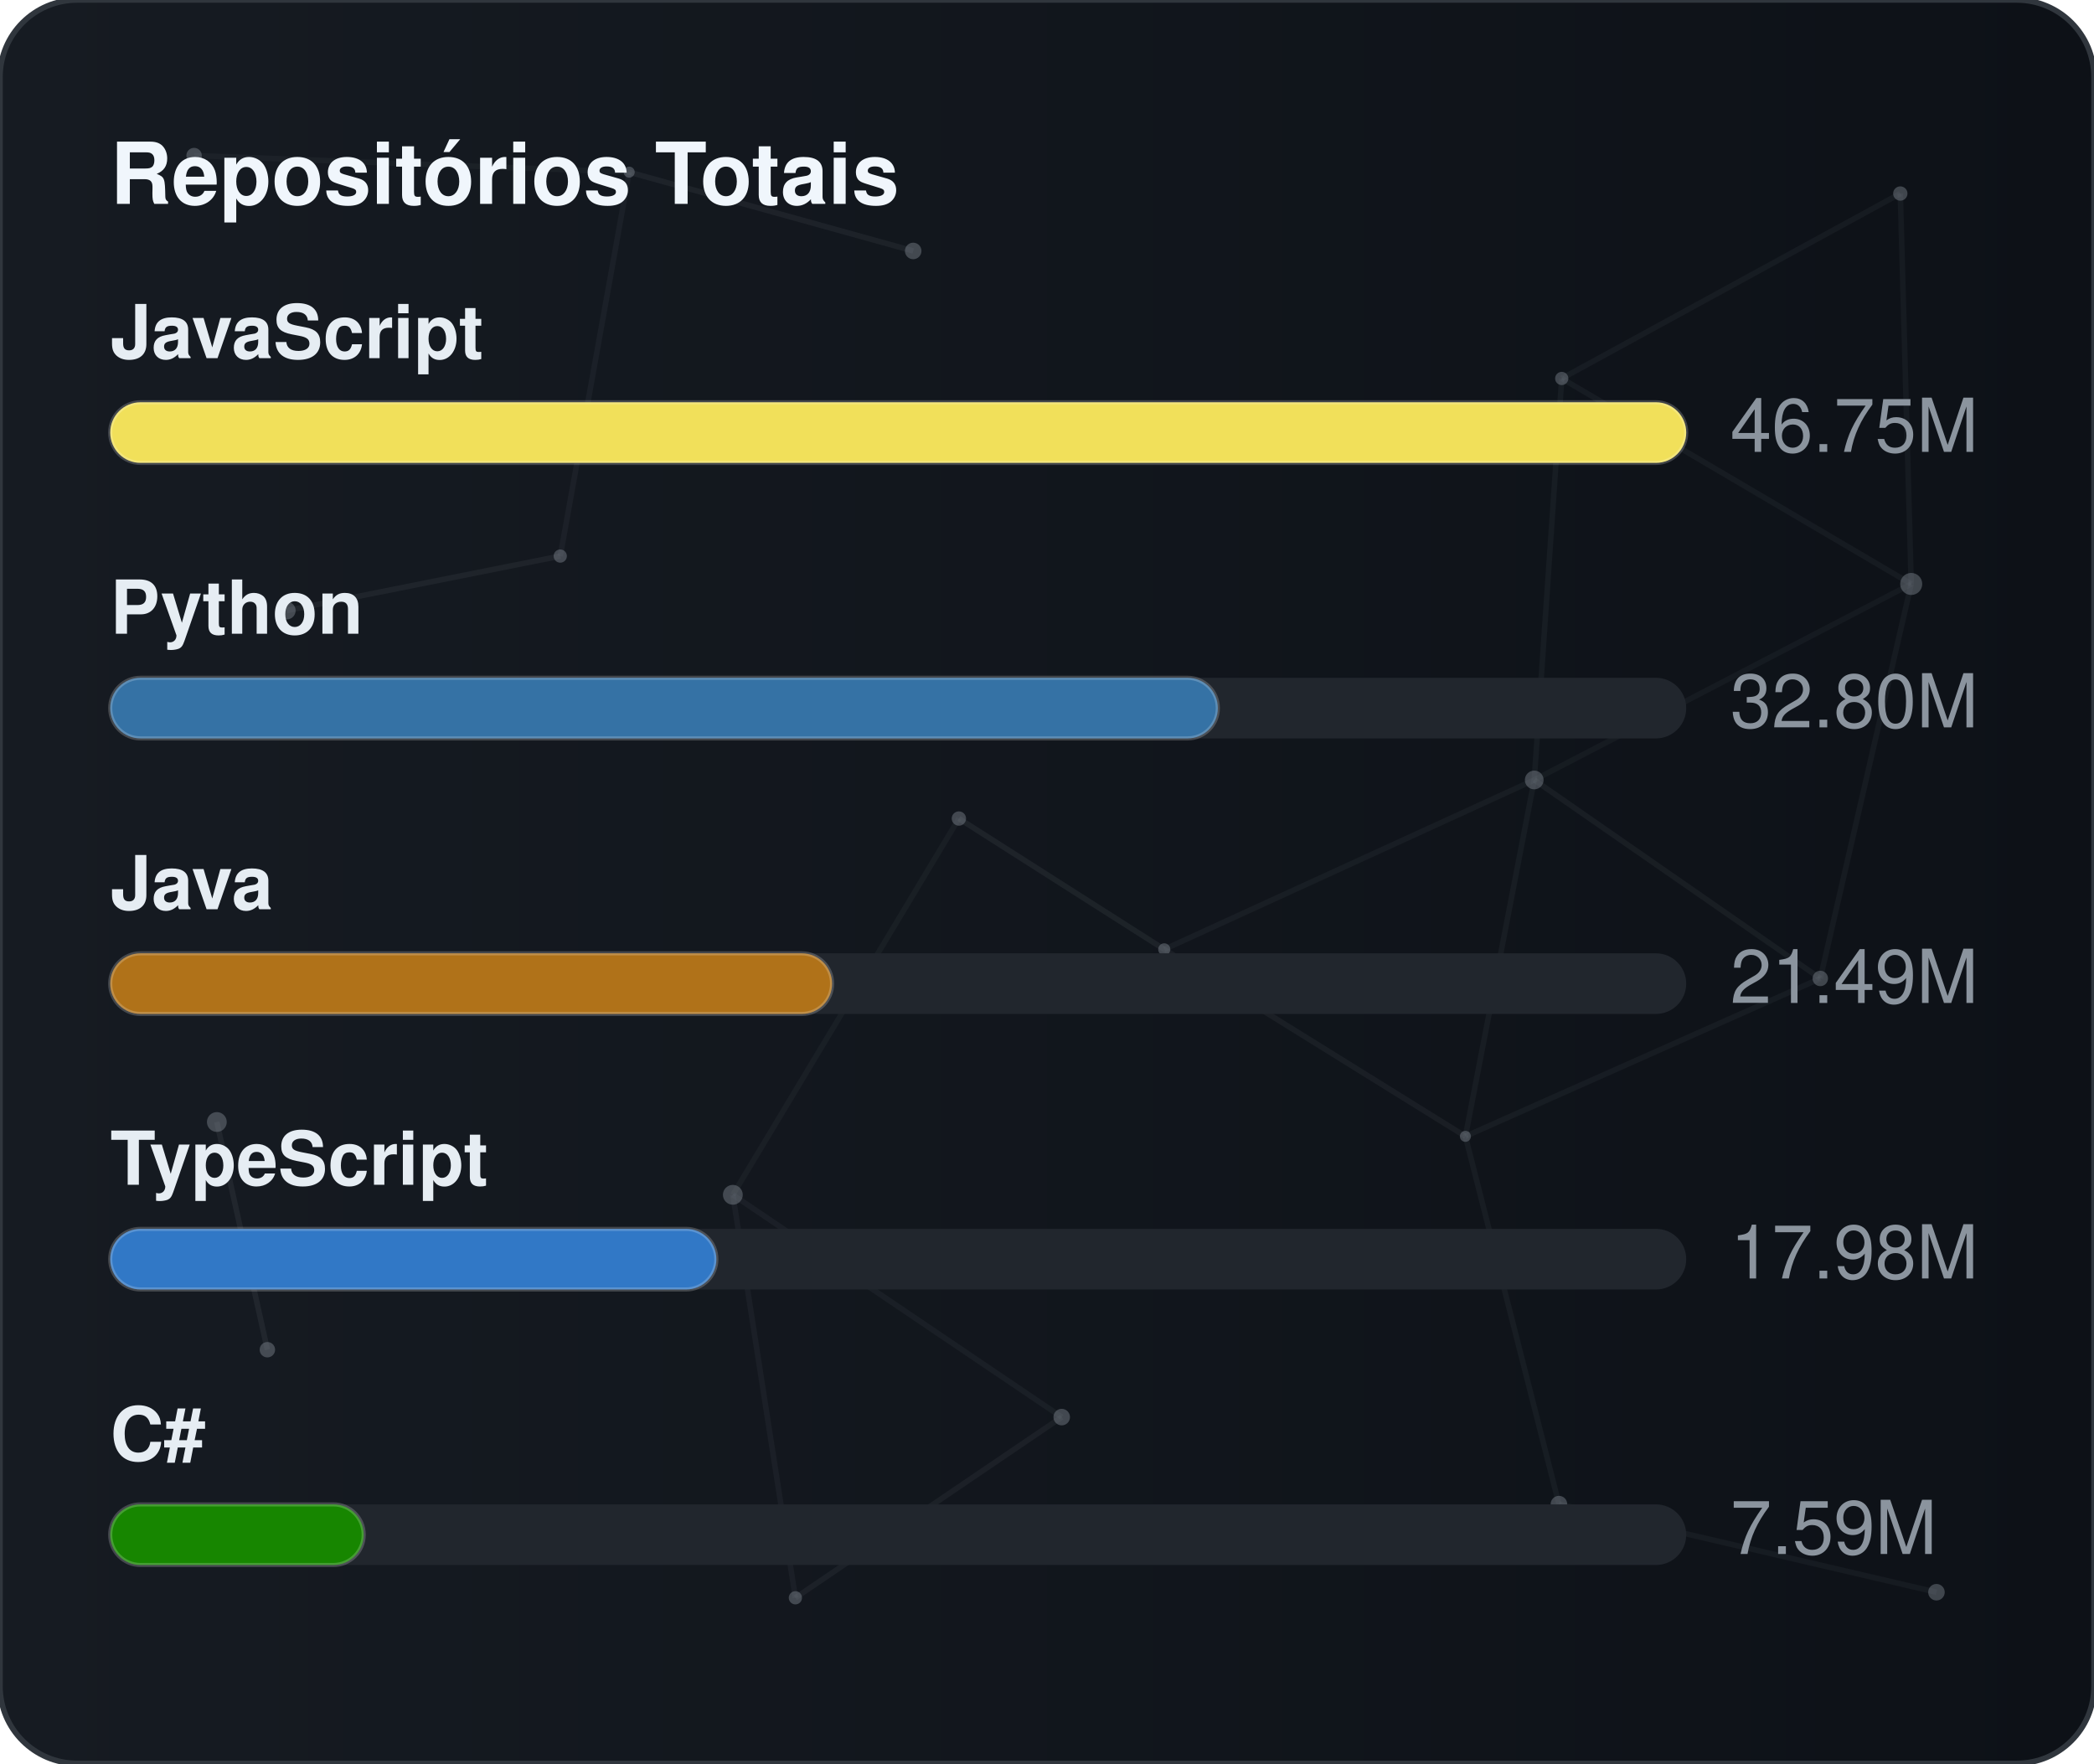
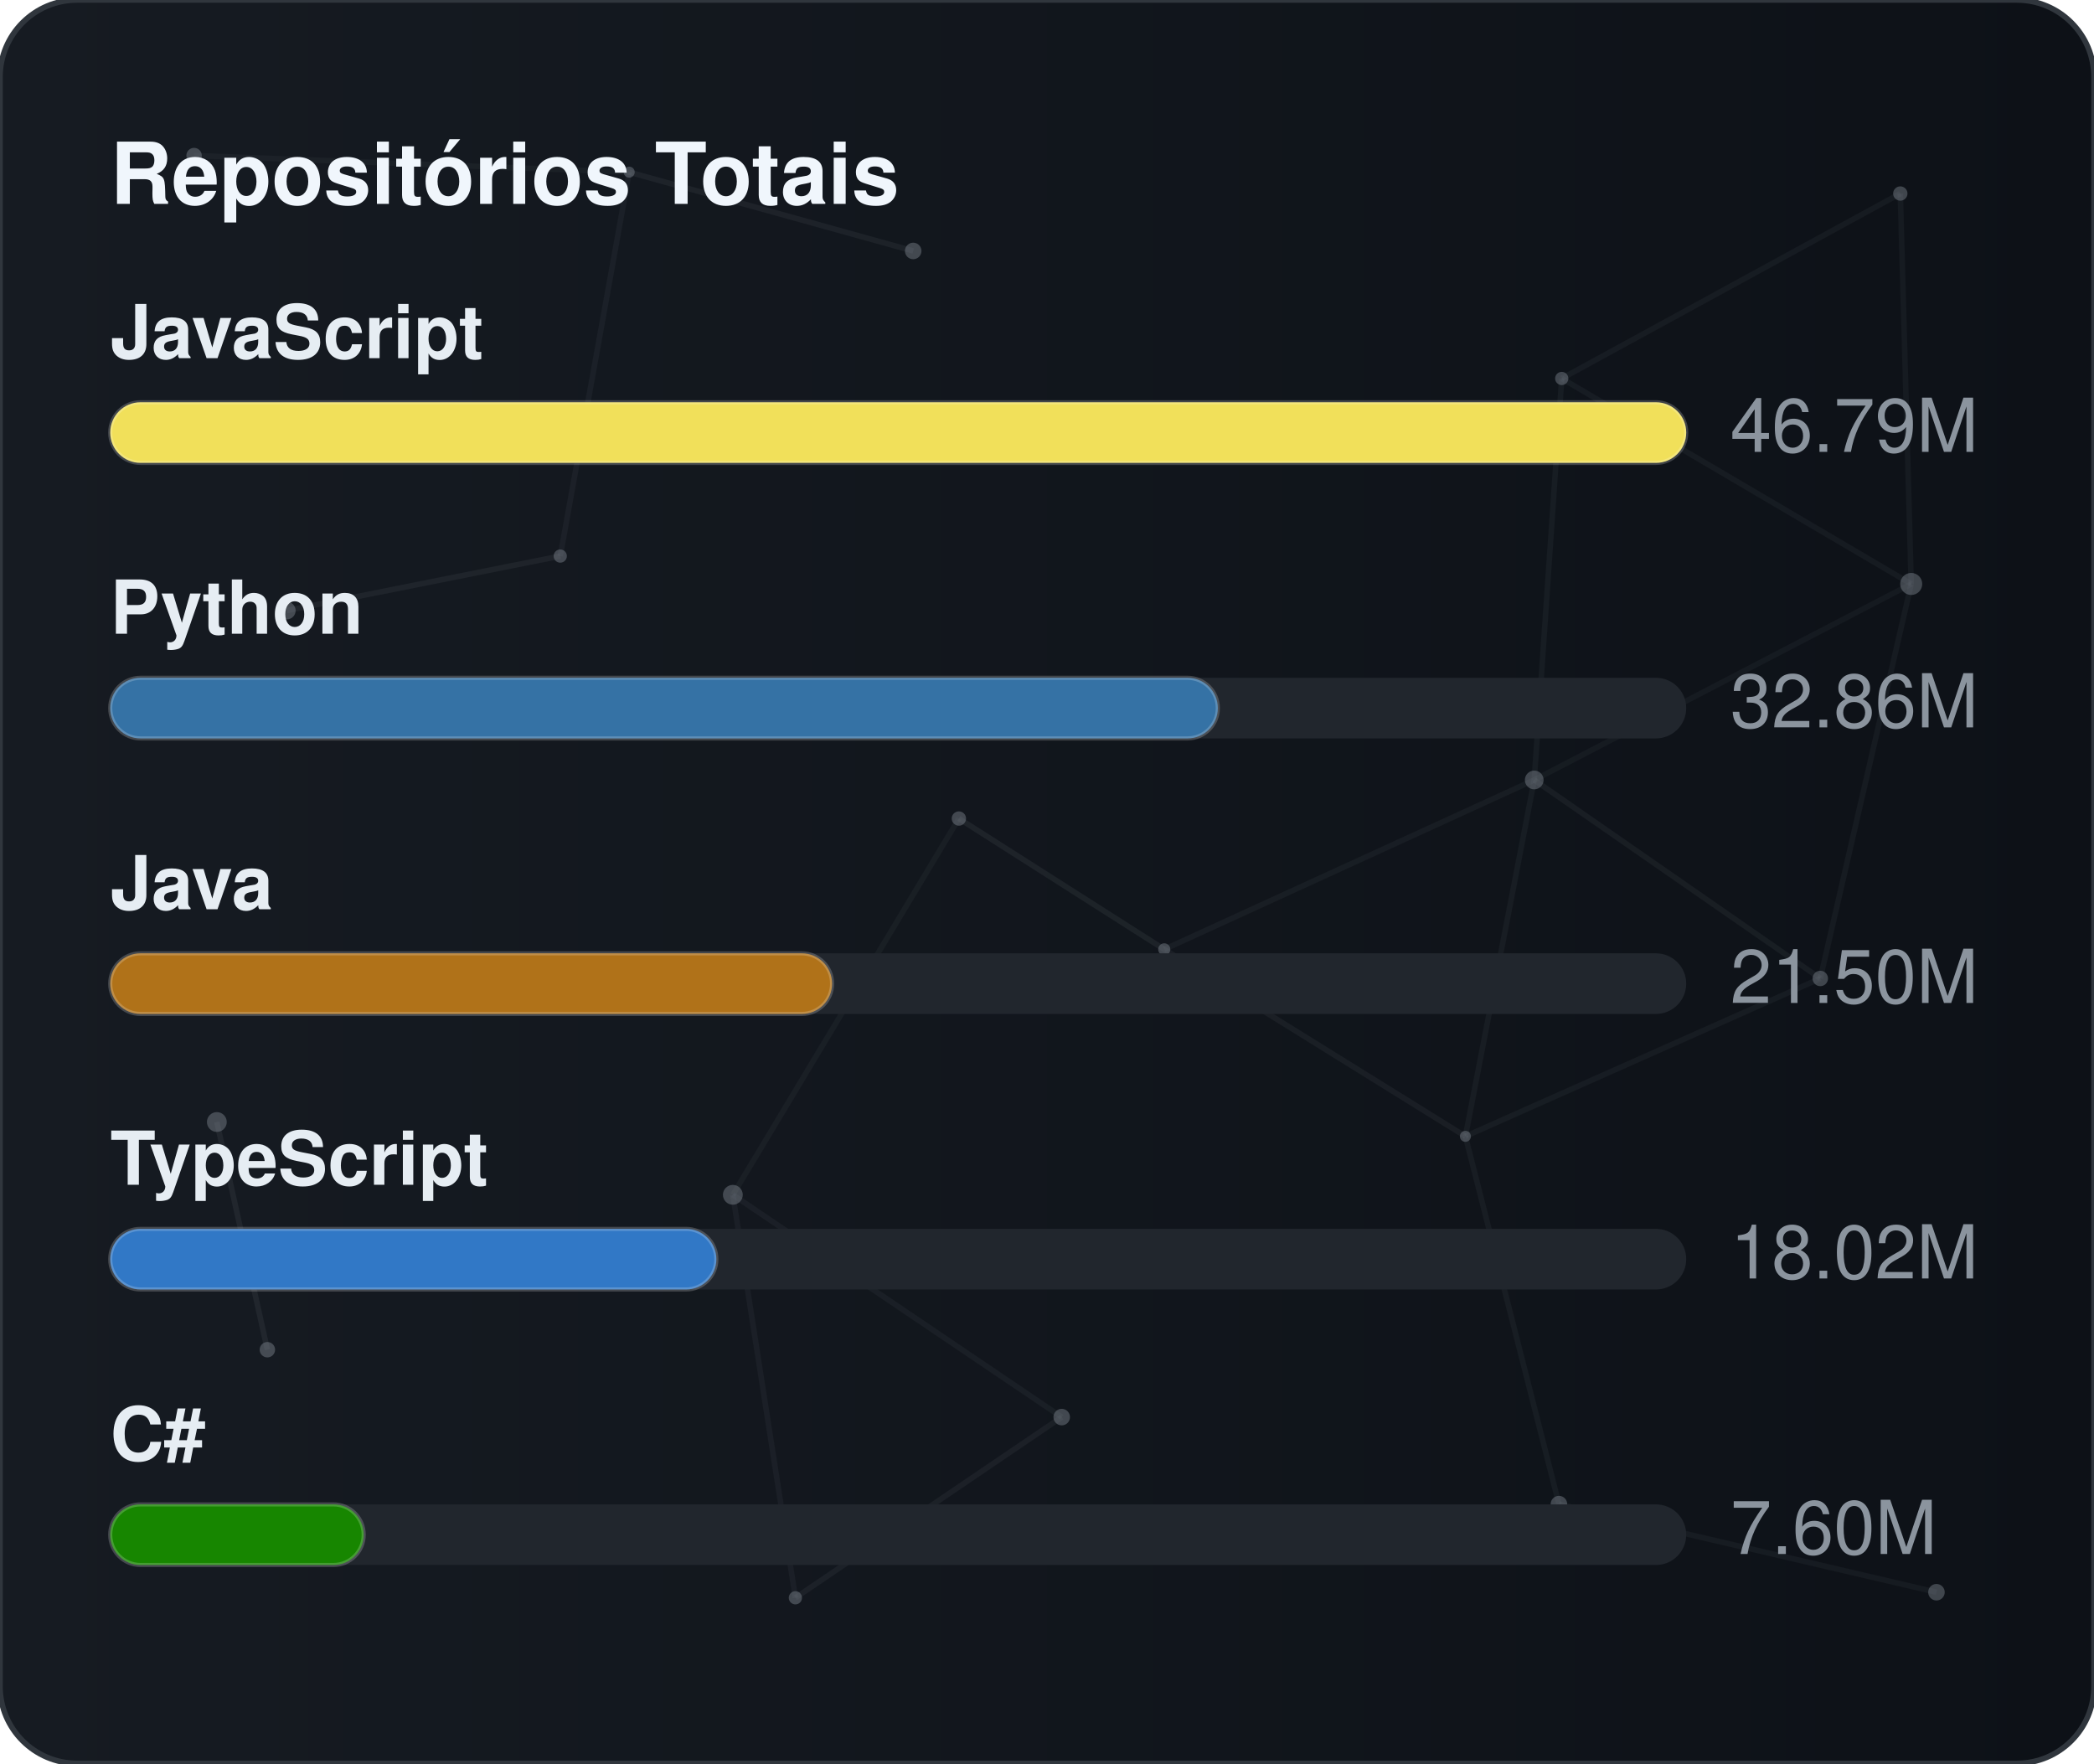
<svg xmlns="http://www.w3.org/2000/svg" width="380" height="320" viewBox="0 0 380 320" role="img" aria-label="Repositórios Totais">
  <defs>
    <linearGradient id="gradGithubTotal" x1="0%" y1="0%" x2="100%" y2="0%">
      <stop offset="0%" stop-color="#161b22" />
      <stop offset="100%" stop-color="#0d1117" />
    </linearGradient>
    <clipPath id="cardClipgradGithubTotal">
      <rect x="0" y="0" width="380" height="320" rx="14" />
    </clipPath>
  </defs>
  <style>
    text { font-family: -apple-system, BlinkMacSystemFont, "Segoe UI", Helvetica, Arial, sans-serif; font-size: 13.5px; }
    .card { fill: url(#gradGithubTotal); stroke: #30363d; stroke-width: 1; }
    .title { fill: #f0f6fc; font-weight: 700; font-size: 15.5px; }
    .lbl { fill: #e6edf3; font-weight: 600; }
    .val { fill: #8b949e; }
    .track { fill: #21262d; }
    .bar { stroke: rgba(255,255,255,0.2); stroke-width: 0.75; }
  </style>
  <rect x="0" y="0" width="380" height="320" rx="14" class="card" />
  <g clip-path="url(#cardClipgradGithubTotal)">
    <line x1="35.22" y1="28.23" x2="114.18" y2="31.24" stroke="#8b949e" stroke-width="1" opacity="0.06">
      <animate attributeName="x1" values="35.22;35.39;35.22" dur="9.6s" repeatCount="indefinite" />
      <animate attributeName="y1" values="28.23;26.86;28.23" dur="11.5s" repeatCount="indefinite" />
      <animate attributeName="x2" values="114.18;107.41;114.18" dur="10.9s" repeatCount="indefinite" />
      <animate attributeName="y2" values="31.24;28.12;31.24" dur="13.1s" repeatCount="indefinite" />
    </line>
    <line x1="114.18" y1="31.24" x2="165.72" y2="45.54" stroke="#8b949e" stroke-width="1" opacity="0.09">
      <animate attributeName="x1" values="114.18;107.41;114.18" dur="10.9s" repeatCount="indefinite" />
      <animate attributeName="y1" values="31.24;28.12;31.24" dur="13.1s" repeatCount="indefinite" />
      <animate attributeName="x2" values="165.72;156.65;165.72" dur="7.7s" repeatCount="indefinite" />
      <animate attributeName="y2" values="45.54;47.56;45.54" dur="9.2s" repeatCount="indefinite" />
    </line>
    <line x1="114.18" y1="31.24" x2="101.67" y2="100.91" stroke="#8b949e" stroke-width="1" opacity="0.07">
      <animate attributeName="x1" values="114.18;107.41;114.18" dur="10.9s" repeatCount="indefinite" />
      <animate attributeName="y1" values="31.24;28.12;31.24" dur="13.1s" repeatCount="indefinite" />
      <animate attributeName="x2" values="101.67;109.76;101.67" dur="6.4s" repeatCount="indefinite" />
      <animate attributeName="y2" values="100.91;94.52;100.91" dur="7.6s" repeatCount="indefinite" />
    </line>
    <line x1="283.41" y1="68.68" x2="344.85" y2="35.12" stroke="#8b949e" stroke-width="1" opacity="0.07">
      <animate attributeName="x1" values="283.41;282.83;283.41" dur="12.0s" repeatCount="indefinite" />
      <animate attributeName="y1" values="68.68;66.16;68.68" dur="14.4s" repeatCount="indefinite" />
      <animate attributeName="x2" values="344.85;343.1;344.85" dur="9.8s" repeatCount="indefinite" />
      <animate attributeName="y2" values="35.12;30.36;35.12" dur="11.8s" repeatCount="indefinite" />
    </line>
    <line x1="283.41" y1="68.68" x2="278.42" y2="141.54" stroke="#8b949e" stroke-width="1" opacity="0.07">
      <animate attributeName="x1" values="283.41;282.83;283.41" dur="12.0s" repeatCount="indefinite" />
      <animate attributeName="y1" values="68.68;66.16;68.68" dur="14.4s" repeatCount="indefinite" />
      <animate attributeName="x2" values="278.42;271.97;278.42" dur="6.3s" repeatCount="indefinite" />
      <animate attributeName="y2" values="141.54;140.88;141.54" dur="7.5s" repeatCount="indefinite" />
    </line>
    <line x1="283.41" y1="68.68" x2="346.83" y2="105.97" stroke="#8b949e" stroke-width="1" opacity="0.07">
      <animate attributeName="x1" values="283.41;282.83;283.41" dur="12.0s" repeatCount="indefinite" />
      <animate attributeName="y1" values="68.68;66.16;68.68" dur="14.4s" repeatCount="indefinite" />
      <animate attributeName="x2" values="346.83;354.74;346.83" dur="10.4s" repeatCount="indefinite" />
      <animate attributeName="y2" values="105.97;113.25;105.97" dur="12.5s" repeatCount="indefinite" />
    </line>
    <line x1="344.85" y1="35.12" x2="346.83" y2="105.97" stroke="#8b949e" stroke-width="1" opacity="0.07">
      <animate attributeName="x1" values="344.85;343.1;344.85" dur="9.8s" repeatCount="indefinite" />
      <animate attributeName="y1" values="35.12;30.36;35.12" dur="11.8s" repeatCount="indefinite" />
      <animate attributeName="x2" values="346.83;354.74;346.83" dur="10.4s" repeatCount="indefinite" />
      <animate attributeName="y2" values="105.97;113.25;105.97" dur="12.5s" repeatCount="indefinite" />
    </line>
    <line x1="52.05" y1="110.8" x2="101.67" y2="100.91" stroke="#8b949e" stroke-width="1" opacity="0.09">
      <animate attributeName="x1" values="52.05;49.17;52.05" dur="7.9s" repeatCount="indefinite" />
      <animate attributeName="y1" values="110.8;114.75;110.8" dur="9.5s" repeatCount="indefinite" />
      <animate attributeName="x2" values="101.67;109.76;101.67" dur="6.4s" repeatCount="indefinite" />
      <animate attributeName="y2" values="100.91;94.52;100.91" dur="7.6s" repeatCount="indefinite" />
    </line>
    <line x1="174.01" y1="148.54" x2="132.99" y2="216.82" stroke="#8b949e" stroke-width="1" opacity="0.06">
      <animate attributeName="x1" values="174.01;179.31;174.01" dur="7.4s" repeatCount="indefinite" />
      <animate attributeName="y1" values="148.54;150.39;148.54" dur="8.9s" repeatCount="indefinite" />
      <animate attributeName="x2" values="132.99;131.19;132.99" dur="9.7s" repeatCount="indefinite" />
      <animate attributeName="y2" values="216.82;223.91;216.82" dur="11.7s" repeatCount="indefinite" />
    </line>
    <line x1="174.01" y1="148.54" x2="211.28" y2="172.28" stroke="#8b949e" stroke-width="1" opacity="0.10">
      <animate attributeName="x1" values="174.01;179.31;174.01" dur="7.4s" repeatCount="indefinite" />
      <animate attributeName="y1" values="148.54;150.39;148.54" dur="8.9s" repeatCount="indefinite" />
      <animate attributeName="x2" values="211.28;207.15;211.28" dur="8.7s" repeatCount="indefinite" />
      <animate attributeName="y2" values="172.28;167.34;172.28" dur="10.4s" repeatCount="indefinite" />
    </line>
    <line x1="278.42" y1="141.54" x2="346.83" y2="105.97" stroke="#8b949e" stroke-width="1" opacity="0.06">
      <animate attributeName="x1" values="278.42;271.97;278.42" dur="6.3s" repeatCount="indefinite" />
      <animate attributeName="y1" values="141.54;140.88;141.54" dur="7.5s" repeatCount="indefinite" />
      <animate attributeName="x2" values="346.83;354.74;346.83" dur="10.4s" repeatCount="indefinite" />
      <animate attributeName="y2" values="105.97;113.25;105.97" dur="12.5s" repeatCount="indefinite" />
    </line>
    <line x1="278.42" y1="141.54" x2="211.28" y2="172.28" stroke="#8b949e" stroke-width="1" opacity="0.07">
      <animate attributeName="x1" values="278.42;271.97;278.42" dur="6.3s" repeatCount="indefinite" />
      <animate attributeName="y1" values="141.54;140.88;141.54" dur="7.5s" repeatCount="indefinite" />
      <animate attributeName="x2" values="211.28;207.15;211.28" dur="8.7s" repeatCount="indefinite" />
      <animate attributeName="y2" values="172.28;167.34;172.28" dur="10.4s" repeatCount="indefinite" />
    </line>
    <line x1="278.42" y1="141.54" x2="265.93" y2="206.21" stroke="#8b949e" stroke-width="1" opacity="0.07">
      <animate attributeName="x1" values="278.42;271.97;278.42" dur="6.3s" repeatCount="indefinite" />
      <animate attributeName="y1" values="141.54;140.88;141.54" dur="7.5s" repeatCount="indefinite" />
      <animate attributeName="x2" values="265.93;263.56;265.93" dur="8.0s" repeatCount="indefinite" />
      <animate attributeName="y2" values="206.21;213.6;206.21" dur="9.6s" repeatCount="indefinite" />
    </line>
    <line x1="278.42" y1="141.54" x2="330.33" y2="177.56" stroke="#8b949e" stroke-width="1" opacity="0.08">
      <animate attributeName="x1" values="278.42;271.97;278.42" dur="6.3s" repeatCount="indefinite" />
      <animate attributeName="y1" values="141.54;140.88;141.54" dur="7.5s" repeatCount="indefinite" />
      <animate attributeName="x2" values="330.33;321.23;330.33" dur="10.7s" repeatCount="indefinite" />
      <animate attributeName="y2" values="177.56;172.27;177.56" dur="12.8s" repeatCount="indefinite" />
    </line>
    <line x1="346.83" y1="105.97" x2="330.33" y2="177.56" stroke="#8b949e" stroke-width="1" opacity="0.07">
      <animate attributeName="x1" values="346.83;354.74;346.83" dur="10.4s" repeatCount="indefinite" />
      <animate attributeName="y1" values="105.97;113.25;105.97" dur="12.5s" repeatCount="indefinite" />
      <animate attributeName="x2" values="330.33;321.23;330.33" dur="10.7s" repeatCount="indefinite" />
      <animate attributeName="y2" values="177.56;172.27;177.56" dur="12.8s" repeatCount="indefinite" />
    </line>
    <line x1="39.35" y1="203.61" x2="48.52" y2="244.93" stroke="#8b949e" stroke-width="1" opacity="0.10">
      <animate attributeName="x1" values="39.35;29.72;39.35" dur="11.8s" repeatCount="indefinite" />
      <animate attributeName="y1" values="203.61;200.24;203.61" dur="14.2s" repeatCount="indefinite" />
      <animate attributeName="x2" values="48.52;44.33;48.52" dur="11.9s" repeatCount="indefinite" />
      <animate attributeName="y2" values="244.93;238.49;244.93" dur="14.3s" repeatCount="indefinite" />
    </line>
    <line x1="132.99" y1="216.82" x2="144.34" y2="289.95" stroke="#8b949e" stroke-width="1" opacity="0.07">
      <animate attributeName="x1" values="132.99;131.19;132.99" dur="9.7s" repeatCount="indefinite" />
      <animate attributeName="y1" values="216.82;223.91;216.82" dur="11.7s" repeatCount="indefinite" />
      <animate attributeName="x2" values="144.34;138.5;144.34" dur="6.3s" repeatCount="indefinite" />
      <animate attributeName="y2" values="289.95;282.9;289.95" dur="7.6s" repeatCount="indefinite" />
    </line>
    <line x1="132.99" y1="216.82" x2="192.67" y2="257.16" stroke="#8b949e" stroke-width="1" opacity="0.07">
      <animate attributeName="x1" values="132.99;131.19;132.99" dur="9.7s" repeatCount="indefinite" />
      <animate attributeName="y1" values="216.82;223.91;216.82" dur="11.7s" repeatCount="indefinite" />
      <animate attributeName="x2" values="192.67;196.2;192.67" dur="6.2s" repeatCount="indefinite" />
      <animate attributeName="y2" values="257.16;251.56;257.16" dur="7.5s" repeatCount="indefinite" />
    </line>
    <line x1="211.28" y1="172.28" x2="265.93" y2="206.21" stroke="#8b949e" stroke-width="1" opacity="0.08">
      <animate attributeName="x1" values="211.28;207.15;211.28" dur="8.7s" repeatCount="indefinite" />
      <animate attributeName="y1" values="172.28;167.34;172.28" dur="10.4s" repeatCount="indefinite" />
      <animate attributeName="x2" values="265.93;263.56;265.93" dur="8.0s" repeatCount="indefinite" />
      <animate attributeName="y2" values="206.21;213.6;206.21" dur="9.6s" repeatCount="indefinite" />
    </line>
    <line x1="265.93" y1="206.21" x2="330.33" y2="177.56" stroke="#8b949e" stroke-width="1" opacity="0.07">
      <animate attributeName="x1" values="265.93;263.56;265.93" dur="8.0s" repeatCount="indefinite" />
      <animate attributeName="y1" values="206.21;213.6;206.21" dur="9.6s" repeatCount="indefinite" />
      <animate attributeName="x2" values="330.33;321.23;330.33" dur="10.7s" repeatCount="indefinite" />
      <animate attributeName="y2" values="177.56;172.27;177.56" dur="12.8s" repeatCount="indefinite" />
    </line>
    <line x1="265.93" y1="206.21" x2="282.9" y2="272.95" stroke="#8b949e" stroke-width="1" opacity="0.07">
      <animate attributeName="x1" values="265.93;263.56;265.93" dur="8.0s" repeatCount="indefinite" />
      <animate attributeName="y1" values="206.21;213.6;206.21" dur="9.6s" repeatCount="indefinite" />
      <animate attributeName="x2" values="282.9;277.88;282.9" dur="6.7s" repeatCount="indefinite" />
      <animate attributeName="y2" values="272.95;280.91;272.95" dur="8.1s" repeatCount="indefinite" />
    </line>
    <line x1="144.34" y1="289.95" x2="192.67" y2="257.16" stroke="#8b949e" stroke-width="1" opacity="0.08">
      <animate attributeName="x1" values="144.34;138.5;144.34" dur="6.3s" repeatCount="indefinite" />
      <animate attributeName="y1" values="289.95;282.9;289.95" dur="7.6s" repeatCount="indefinite" />
      <animate attributeName="x2" values="192.67;196.2;192.67" dur="6.2s" repeatCount="indefinite" />
      <animate attributeName="y2" values="257.16;251.56;257.16" dur="7.5s" repeatCount="indefinite" />
    </line>
    <line x1="282.9" y1="272.95" x2="351.41" y2="288.94" stroke="#8b949e" stroke-width="1" opacity="0.07">
      <animate attributeName="x1" values="282.9;277.88;282.9" dur="6.7s" repeatCount="indefinite" />
      <animate attributeName="y1" values="272.95;280.91;272.95" dur="8.1s" repeatCount="indefinite" />
      <animate attributeName="x2" values="351.41;356.89;351.41" dur="11.9s" repeatCount="indefinite" />
      <animate attributeName="y2" values="288.94;287.49;288.94" dur="14.3s" repeatCount="indefinite" />
    </line>
    <circle cx="35.22" cy="28.23" r="1.4" fill="#8b949e" opacity="0.40">
      <animate attributeName="cx" values="35.22;35.39;35.22" dur="9.6s" repeatCount="indefinite" />
      <animate attributeName="cy" values="28.23;26.86;28.23" dur="11.5s" repeatCount="indefinite" />
    </circle>
    <circle cx="114.18" cy="31.24" r="1.0" fill="#8b949e" opacity="0.40">
      <animate attributeName="cx" values="114.18;107.41;114.18" dur="10.9s" repeatCount="indefinite" />
      <animate attributeName="cy" values="31.24;28.12;31.24" dur="13.1s" repeatCount="indefinite" />
    </circle>
    <circle cx="165.72" cy="45.54" r="1.5" fill="#8b949e" opacity="0.40">
      <animate attributeName="cx" values="165.72;156.65;165.72" dur="7.7s" repeatCount="indefinite" />
      <animate attributeName="cy" values="45.54;47.56;45.54" dur="9.2s" repeatCount="indefinite" />
    </circle>
    <circle cx="283.41" cy="68.68" r="1.2" fill="#8b949e" opacity="0.40">
      <animate attributeName="cx" values="283.41;282.83;283.41" dur="12.0s" repeatCount="indefinite" />
      <animate attributeName="cy" values="68.68;66.16;68.68" dur="14.4s" repeatCount="indefinite" />
    </circle>
    <circle cx="344.85" cy="35.12" r="1.3" fill="#8b949e" opacity="0.40">
      <animate attributeName="cx" values="344.85;343.1;344.85" dur="9.8s" repeatCount="indefinite" />
      <animate attributeName="cy" values="35.12;30.36;35.12" dur="11.8s" repeatCount="indefinite" />
    </circle>
    <circle cx="52.05" cy="110.8" r="1.6" fill="#8b949e" opacity="0.40">
      <animate attributeName="cx" values="52.05;49.17;52.05" dur="7.9s" repeatCount="indefinite" />
      <animate attributeName="cy" values="110.8;114.75;110.8" dur="9.5s" repeatCount="indefinite" />
    </circle>
    <circle cx="101.67" cy="100.91" r="1.2" fill="#8b949e" opacity="0.40">
      <animate attributeName="cx" values="101.67;109.76;101.67" dur="6.4s" repeatCount="indefinite" />
      <animate attributeName="cy" values="100.91;94.52;100.91" dur="7.6s" repeatCount="indefinite" />
    </circle>
    <circle cx="174.01" cy="148.54" r="1.3" fill="#8b949e" opacity="0.40">
      <animate attributeName="cx" values="174.01;179.31;174.01" dur="7.4s" repeatCount="indefinite" />
      <animate attributeName="cy" values="148.54;150.39;148.54" dur="8.9s" repeatCount="indefinite" />
    </circle>
    <circle cx="278.42" cy="141.54" r="1.7" fill="#8b949e" opacity="0.40">
      <animate attributeName="cx" values="278.42;271.97;278.42" dur="6.3s" repeatCount="indefinite" />
      <animate attributeName="cy" values="141.54;140.88;141.54" dur="7.5s" repeatCount="indefinite" />
    </circle>
    <circle cx="346.83" cy="105.97" r="2.0" fill="#8b949e" opacity="0.40">
      <animate attributeName="cx" values="346.83;354.74;346.83" dur="10.4s" repeatCount="indefinite" />
      <animate attributeName="cy" values="105.97;113.25;105.97" dur="12.5s" repeatCount="indefinite" />
    </circle>
    <circle cx="39.35" cy="203.61" r="1.8" fill="#8b949e" opacity="0.40">
      <animate attributeName="cx" values="39.35;29.72;39.35" dur="11.8s" repeatCount="indefinite" />
      <animate attributeName="cy" values="203.61;200.24;203.61" dur="14.2s" repeatCount="indefinite" />
    </circle>
    <circle cx="132.99" cy="216.82" r="1.8" fill="#8b949e" opacity="0.40">
      <animate attributeName="cx" values="132.99;131.19;132.99" dur="9.7s" repeatCount="indefinite" />
      <animate attributeName="cy" values="216.82;223.91;216.82" dur="11.7s" repeatCount="indefinite" />
    </circle>
    <circle cx="211.28" cy="172.28" r="1.1" fill="#8b949e" opacity="0.40">
      <animate attributeName="cx" values="211.28;207.15;211.28" dur="8.7s" repeatCount="indefinite" />
      <animate attributeName="cy" values="172.28;167.34;172.28" dur="10.4s" repeatCount="indefinite" />
    </circle>
    <circle cx="265.93" cy="206.21" r="1.0" fill="#8b949e" opacity="0.40">
      <animate attributeName="cx" values="265.93;263.56;265.93" dur="8.0s" repeatCount="indefinite" />
      <animate attributeName="cy" values="206.21;213.6;206.21" dur="9.6s" repeatCount="indefinite" />
    </circle>
    <circle cx="330.33" cy="177.56" r="1.4" fill="#8b949e" opacity="0.40">
      <animate attributeName="cx" values="330.33;321.23;330.33" dur="10.7s" repeatCount="indefinite" />
      <animate attributeName="cy" values="177.56;172.27;177.56" dur="12.8s" repeatCount="indefinite" />
    </circle>
    <circle cx="48.52" cy="244.93" r="1.4" fill="#8b949e" opacity="0.40">
      <animate attributeName="cx" values="48.52;44.33;48.52" dur="11.9s" repeatCount="indefinite" />
      <animate attributeName="cy" values="244.93;238.49;244.93" dur="14.3s" repeatCount="indefinite" />
    </circle>
    <circle cx="144.34" cy="289.95" r="1.2" fill="#8b949e" opacity="0.40">
      <animate attributeName="cx" values="144.34;138.5;144.34" dur="6.3s" repeatCount="indefinite" />
      <animate attributeName="cy" values="289.95;282.9;289.95" dur="7.6s" repeatCount="indefinite" />
    </circle>
    <circle cx="192.67" cy="257.16" r="1.5" fill="#8b949e" opacity="0.40">
      <animate attributeName="cx" values="192.67;196.2;192.67" dur="6.2s" repeatCount="indefinite" />
      <animate attributeName="cy" values="257.16;251.56;257.16" dur="7.5s" repeatCount="indefinite" />
    </circle>
    <circle cx="282.9" cy="272.95" r="1.5" fill="#8b949e" opacity="0.40">
      <animate attributeName="cx" values="282.9;277.88;282.9" dur="6.7s" repeatCount="indefinite" />
      <animate attributeName="cy" values="272.95;280.91;272.95" dur="8.1s" repeatCount="indefinite" />
    </circle>
    <circle cx="351.41" cy="288.94" r="1.5" fill="#8b949e" opacity="0.40">
      <animate attributeName="cx" values="351.41;356.89;351.41" dur="11.9s" repeatCount="indefinite" />
      <animate attributeName="cy" values="288.94;287.49;288.94" dur="14.3s" repeatCount="indefinite" />
    </circle>
  </g>
  <text x="20" y="37" class="title">Repositórios Totais</text>
  <text x="20" y="65" class="lbl">JavaScript</text>
  <rect x="20" y="73" width="286" height="11" rx="5.5" class="track" />
  <rect x="20" y="73" width="286" height="11" rx="5.5" fill="#f1e05a" class="bar" />
-   <text x="314" y="82" class="val">46.75M</text>
+   <text x="314" y="82" class="val">46.79M</text>
  <text x="20" y="115" class="lbl">Python</text>
  <rect x="20" y="123" width="286" height="11" rx="5.5" class="track" />
  <rect x="20" y="123" width="201" height="11" rx="5.5" fill="#3572A5" class="bar" />
-   <text x="314" y="132" class="val">32.80M</text>
+   <text x="314" y="132" class="val">32.86M</text>
  <text x="20" y="165" class="lbl">Java</text>
  <rect x="20" y="173" width="286" height="11" rx="5.5" class="track" />
  <rect x="20" y="173" width="131" height="11" rx="5.5" fill="#b07219" class="bar" />
-   <text x="314" y="182" class="val">21.49M</text>
+   <text x="314" y="182" class="val">21.50M</text>
  <text x="20" y="215" class="lbl">TypeScript</text>
  <rect x="20" y="223" width="286" height="11" rx="5.5" class="track" />
  <rect x="20" y="223" width="110" height="11" rx="5.5" fill="#3178c6" class="bar" />
-   <text x="314" y="232" class="val">17.98M</text>
+   <text x="314" y="232" class="val">18.02M</text>
  <text x="20" y="265" class="lbl">C#</text>
  <rect x="20" y="273" width="286" height="11" rx="5.5" class="track" />
  <rect x="20" y="273" width="46" height="11" rx="5.5" fill="#178600" class="bar" />
-   <text x="314" y="282" class="val">7.59M</text>
+   <text x="314" y="282" class="val">7.60M</text>
</svg>
